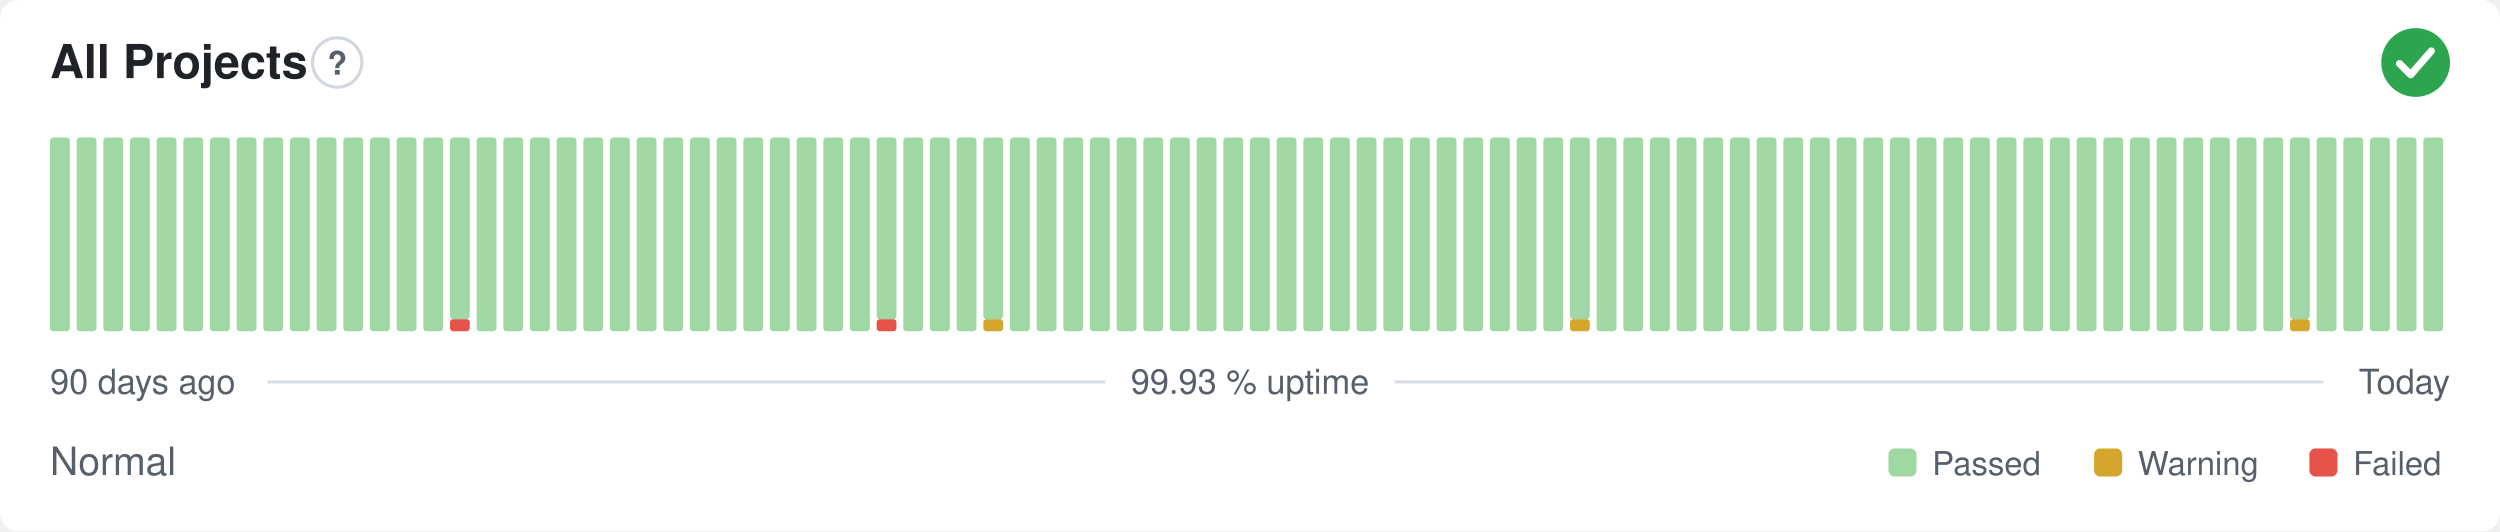
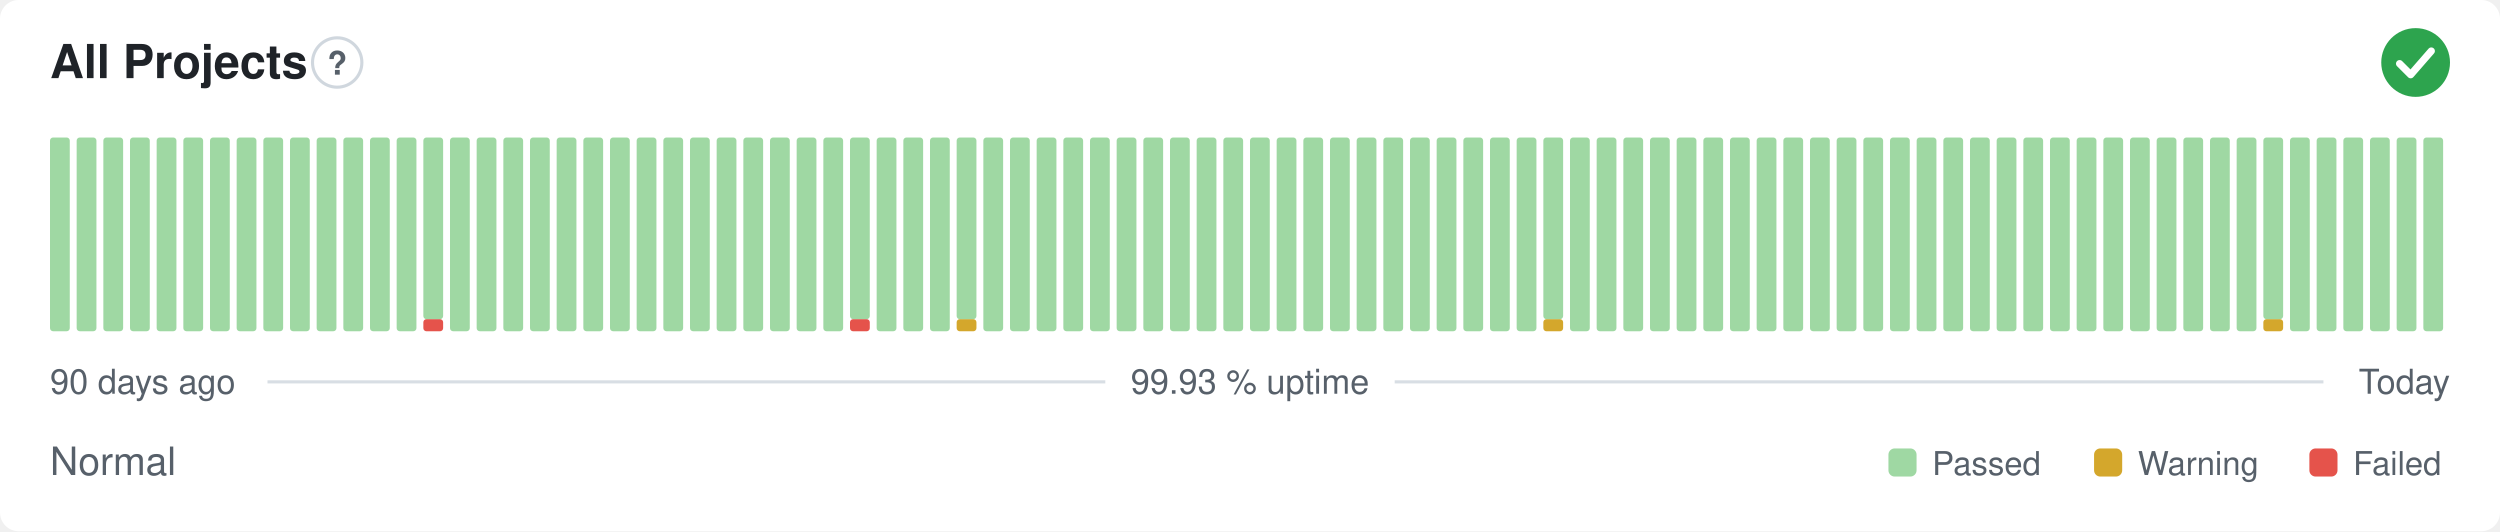
<svg xmlns="http://www.w3.org/2000/svg" width="800" height="170" viewBox="0 0 800 170" role="img" aria-label="All Projects: Normal, 99.93 % uptime over the last 90 days" font-family="-apple-system,BlinkMacSystemFont,'Segoe UI',Helvetica,Arial,sans-serif">
  <style>
    @media (prefers-color-scheme: dark) {
      .bg { fill: #0d1117 }
      .title { fill: #e6edf3 }
      .muted { fill: #8b949e }
      .hint { stroke: #30363d }
      .rule { stroke: #30363d }
      .nodata { fill: #21262d }
    }
  </style>
  <rect class="bg" width="800" height="170" rx="6" fill="#ffffff" />
  <text class="title" x="16" y="25" font-size="15" font-weight="600" fill="#1f2328">All Projects</text>
  <circle class="hint" cx="107.9" cy="20" r="7.9" fill="none" stroke="#d0d7de" stroke-width="1" />
  <text class="muted" x="107.9" y="23.9" text-anchor="middle" font-size="10.4" font-weight="700" fill="#57606a">?</text>
  <circle cx="773" cy="20" r="11" fill="#2da44e" />
  <path d="M767.87 20.37l3.54 3.54 6.60 -7.58" fill="none" stroke="#fff" stroke-width="2.31" stroke-linecap="round" stroke-linejoin="round" />
  <rect x="16.00" y="44.00" width="6.33" height="62.00" rx="1" fill="#9fd8a3" />
  <rect x="24.53" y="44.00" width="6.33" height="62.00" rx="1" fill="#9fd8a3" />
  <rect x="33.07" y="44.00" width="6.33" height="62.00" rx="1" fill="#9fd8a3" />
  <rect x="41.60" y="44.00" width="6.33" height="62.00" rx="1" fill="#9fd8a3" />
  <rect x="50.13" y="44.00" width="6.33" height="62.00" rx="1" fill="#9fd8a3" />
  <rect x="58.67" y="44.00" width="6.33" height="62.00" rx="1" fill="#9fd8a3" />
  <rect x="67.20" y="44.00" width="6.33" height="62.00" rx="1" fill="#9fd8a3" />
  <rect x="75.73" y="44.00" width="6.33" height="62.00" rx="1" fill="#9fd8a3" />
  <rect x="84.27" y="44.00" width="6.33" height="62.00" rx="1" fill="#9fd8a3" />
  <rect x="92.80" y="44.00" width="6.33" height="62.00" rx="1" fill="#9fd8a3" />
  <rect x="101.33" y="44.00" width="6.33" height="62.00" rx="1" fill="#9fd8a3" />
  <rect x="109.87" y="44.00" width="6.33" height="62.00" rx="1" fill="#9fd8a3" />
  <rect x="118.40" y="44.00" width="6.33" height="62.00" rx="1" fill="#9fd8a3" />
  <rect x="126.93" y="44.00" width="6.33" height="62.00" rx="1" fill="#9fd8a3" />
-   <rect x="135.47" y="44.00" width="6.33" height="62.00" rx="1" fill="#9fd8a3" />
-   <rect x="144.00" y="102.13" width="6.33" height="3.88" rx="1" fill="#e5534b" />
-   <rect x="144.00" y="44.00" width="6.33" height="58.13" rx="1" fill="#9fd8a3" />
+   <rect x="135.47" y="102.13" width="6.33" height="3.88" rx="1" fill="#e5534b" />
+   <rect x="135.47" y="44.00" width="6.33" height="58.13" rx="1" fill="#9fd8a3" />
+   <rect x="144.00" y="44.00" width="6.33" height="62.00" rx="1" fill="#9fd8a3" />
  <rect x="152.53" y="44.00" width="6.33" height="62.00" rx="1" fill="#9fd8a3" />
  <rect x="161.07" y="44.00" width="6.33" height="62.00" rx="1" fill="#9fd8a3" />
  <rect x="169.60" y="44.00" width="6.33" height="62.00" rx="1" fill="#9fd8a3" />
  <rect x="178.13" y="44.00" width="6.33" height="62.00" rx="1" fill="#9fd8a3" />
  <rect x="186.67" y="44.00" width="6.33" height="62.00" rx="1" fill="#9fd8a3" />
  <rect x="195.20" y="44.00" width="6.33" height="62.00" rx="1" fill="#9fd8a3" />
  <rect x="203.73" y="44.00" width="6.33" height="62.00" rx="1" fill="#9fd8a3" />
  <rect x="212.27" y="44.00" width="6.33" height="62.00" rx="1" fill="#9fd8a3" />
  <rect x="220.80" y="44.00" width="6.33" height="62.00" rx="1" fill="#9fd8a3" />
  <rect x="229.33" y="44.00" width="6.33" height="62.00" rx="1" fill="#9fd8a3" />
  <rect x="237.87" y="44.00" width="6.33" height="62.00" rx="1" fill="#9fd8a3" />
  <rect x="246.40" y="44.00" width="6.33" height="62.00" rx="1" fill="#9fd8a3" />
  <rect x="254.93" y="44.00" width="6.33" height="62.00" rx="1" fill="#9fd8a3" />
  <rect x="263.47" y="44.00" width="6.33" height="62.00" rx="1" fill="#9fd8a3" />
-   <rect x="272.00" y="44.00" width="6.33" height="62.00" rx="1" fill="#9fd8a3" />
-   <rect x="280.53" y="102.13" width="6.33" height="3.88" rx="1" fill="#e5534b" />
-   <rect x="280.53" y="44.00" width="6.33" height="58.13" rx="1" fill="#9fd8a3" />
+   <rect x="272.00" y="102.13" width="6.33" height="3.88" rx="1" fill="#e5534b" />
+   <rect x="272.00" y="44.00" width="6.33" height="58.13" rx="1" fill="#9fd8a3" />
+   <rect x="280.53" y="44.00" width="6.33" height="62.00" rx="1" fill="#9fd8a3" />
  <rect x="289.07" y="44.00" width="6.33" height="62.00" rx="1" fill="#9fd8a3" />
  <rect x="297.60" y="44.00" width="6.33" height="62.00" rx="1" fill="#9fd8a3" />
-   <rect x="306.13" y="44.00" width="6.33" height="62.00" rx="1" fill="#9fd8a3" />
-   <rect x="314.67" y="102.13" width="6.33" height="3.88" rx="1" fill="#d4a72c" />
-   <rect x="314.67" y="44.00" width="6.33" height="58.13" rx="1" fill="#9fd8a3" />
+   <rect x="306.13" y="102.13" width="6.33" height="3.88" rx="1" fill="#d4a72c" />
+   <rect x="306.13" y="44.00" width="6.33" height="58.13" rx="1" fill="#9fd8a3" />
+   <rect x="314.67" y="44.00" width="6.33" height="62.00" rx="1" fill="#9fd8a3" />
  <rect x="323.20" y="44.00" width="6.33" height="62.00" rx="1" fill="#9fd8a3" />
  <rect x="331.73" y="44.00" width="6.33" height="62.00" rx="1" fill="#9fd8a3" />
  <rect x="340.27" y="44.00" width="6.33" height="62.00" rx="1" fill="#9fd8a3" />
  <rect x="348.80" y="44.00" width="6.33" height="62.00" rx="1" fill="#9fd8a3" />
  <rect x="357.33" y="44.00" width="6.33" height="62.00" rx="1" fill="#9fd8a3" />
  <rect x="365.87" y="44.00" width="6.33" height="62.00" rx="1" fill="#9fd8a3" />
  <rect x="374.40" y="44.00" width="6.33" height="62.00" rx="1" fill="#9fd8a3" />
  <rect x="382.93" y="44.00" width="6.33" height="62.00" rx="1" fill="#9fd8a3" />
  <rect x="391.47" y="44.00" width="6.33" height="62.00" rx="1" fill="#9fd8a3" />
  <rect x="400.00" y="44.00" width="6.33" height="62.00" rx="1" fill="#9fd8a3" />
  <rect x="408.53" y="44.00" width="6.33" height="62.00" rx="1" fill="#9fd8a3" />
  <rect x="417.07" y="44.00" width="6.33" height="62.00" rx="1" fill="#9fd8a3" />
  <rect x="425.60" y="44.00" width="6.33" height="62.00" rx="1" fill="#9fd8a3" />
  <rect x="434.13" y="44.00" width="6.33" height="62.00" rx="1" fill="#9fd8a3" />
  <rect x="442.67" y="44.00" width="6.33" height="62.00" rx="1" fill="#9fd8a3" />
  <rect x="451.20" y="44.00" width="6.33" height="62.00" rx="1" fill="#9fd8a3" />
  <rect x="459.73" y="44.00" width="6.33" height="62.00" rx="1" fill="#9fd8a3" />
  <rect x="468.27" y="44.00" width="6.33" height="62.00" rx="1" fill="#9fd8a3" />
  <rect x="476.80" y="44.00" width="6.33" height="62.00" rx="1" fill="#9fd8a3" />
  <rect x="485.33" y="44.00" width="6.33" height="62.00" rx="1" fill="#9fd8a3" />
-   <rect x="493.87" y="44.00" width="6.33" height="62.00" rx="1" fill="#9fd8a3" />
-   <rect x="502.40" y="102.13" width="6.33" height="3.88" rx="1" fill="#d4a72c" />
-   <rect x="502.40" y="44.00" width="6.33" height="58.13" rx="1" fill="#9fd8a3" />
+   <rect x="493.87" y="102.13" width="6.33" height="3.88" rx="1" fill="#d4a72c" />
+   <rect x="493.87" y="44.00" width="6.33" height="58.13" rx="1" fill="#9fd8a3" />
+   <rect x="502.40" y="44.00" width="6.33" height="62.00" rx="1" fill="#9fd8a3" />
  <rect x="510.93" y="44.00" width="6.33" height="62.00" rx="1" fill="#9fd8a3" />
  <rect x="519.47" y="44.00" width="6.33" height="62.00" rx="1" fill="#9fd8a3" />
  <rect x="528.00" y="44.00" width="6.33" height="62.00" rx="1" fill="#9fd8a3" />
  <rect x="536.53" y="44.00" width="6.33" height="62.00" rx="1" fill="#9fd8a3" />
  <rect x="545.07" y="44.00" width="6.33" height="62.00" rx="1" fill="#9fd8a3" />
  <rect x="553.60" y="44.00" width="6.33" height="62.00" rx="1" fill="#9fd8a3" />
  <rect x="562.13" y="44.00" width="6.33" height="62.00" rx="1" fill="#9fd8a3" />
  <rect x="570.67" y="44.00" width="6.33" height="62.00" rx="1" fill="#9fd8a3" />
  <rect x="579.20" y="44.00" width="6.33" height="62.00" rx="1" fill="#9fd8a3" />
  <rect x="587.73" y="44.00" width="6.33" height="62.00" rx="1" fill="#9fd8a3" />
  <rect x="596.27" y="44.00" width="6.33" height="62.00" rx="1" fill="#9fd8a3" />
  <rect x="604.80" y="44.00" width="6.33" height="62.00" rx="1" fill="#9fd8a3" />
  <rect x="613.33" y="44.00" width="6.33" height="62.00" rx="1" fill="#9fd8a3" />
  <rect x="621.87" y="44.00" width="6.33" height="62.00" rx="1" fill="#9fd8a3" />
  <rect x="630.40" y="44.00" width="6.33" height="62.00" rx="1" fill="#9fd8a3" />
  <rect x="638.93" y="44.00" width="6.33" height="62.00" rx="1" fill="#9fd8a3" />
  <rect x="647.47" y="44.00" width="6.33" height="62.00" rx="1" fill="#9fd8a3" />
  <rect x="656.00" y="44.00" width="6.33" height="62.00" rx="1" fill="#9fd8a3" />
  <rect x="664.53" y="44.00" width="6.33" height="62.00" rx="1" fill="#9fd8a3" />
  <rect x="673.07" y="44.00" width="6.33" height="62.00" rx="1" fill="#9fd8a3" />
  <rect x="681.60" y="44.00" width="6.33" height="62.00" rx="1" fill="#9fd8a3" />
  <rect x="690.13" y="44.00" width="6.33" height="62.00" rx="1" fill="#9fd8a3" />
  <rect x="698.67" y="44.00" width="6.33" height="62.00" rx="1" fill="#9fd8a3" />
  <rect x="707.20" y="44.00" width="6.33" height="62.00" rx="1" fill="#9fd8a3" />
  <rect x="715.73" y="44.00" width="6.33" height="62.00" rx="1" fill="#9fd8a3" />
-   <rect x="724.27" y="44.00" width="6.33" height="62.00" rx="1" fill="#9fd8a3" />
-   <rect x="732.80" y="102.13" width="6.33" height="3.88" rx="1" fill="#d4a72c" />
-   <rect x="732.80" y="44.00" width="6.33" height="58.13" rx="1" fill="#9fd8a3" />
+   <rect x="724.27" y="102.13" width="6.33" height="3.88" rx="1" fill="#d4a72c" />
+   <rect x="724.27" y="44.00" width="6.33" height="58.13" rx="1" fill="#9fd8a3" />
+   <rect x="732.80" y="44.00" width="6.33" height="62.00" rx="1" fill="#9fd8a3" />
  <rect x="741.33" y="44.00" width="6.33" height="62.00" rx="1" fill="#9fd8a3" />
  <rect x="749.87" y="44.00" width="6.33" height="62.00" rx="1" fill="#9fd8a3" />
  <rect x="758.40" y="44.00" width="6.33" height="62.00" rx="1" fill="#9fd8a3" />
  <rect x="766.93" y="44.00" width="6.33" height="62.00" rx="1" fill="#9fd8a3" />
  <rect x="775.47" y="44.00" width="6.33" height="62.00" rx="1" fill="#9fd8a3" />
  <text class="muted" x="16" y="126" font-size="11" fill="#57606a">90 days ago</text>
  <text class="muted" x="400" y="126" text-anchor="middle" font-size="11" fill="#57606a">99.93 % uptime</text>
  <text class="muted" x="784" y="126" text-anchor="end" font-size="11" fill="#57606a">Today</text>
  <line class="rule" x1="85.6" y1="122.2" x2="353.7" y2="122.2" stroke="#d8dee4" stroke-width="1" />
  <line class="rule" x1="446.3" y1="122.2" x2="743.5" y2="122.2" stroke="#d8dee4" stroke-width="1" />
  <text class="muted" x="16" y="152" font-size="12.5" fill="#57606a">Normal</text>
  <rect x="604.3" y="143.5" width="9.0" height="9.0" rx="2" fill="#9fd8a3" />
  <text class="muted" x="618.3" y="152" font-size="10.5" fill="#57606a">Passed</text>
  <rect x="670.1" y="143.5" width="9.0" height="9.0" rx="2" fill="#d4a72c" />
  <text class="muted" x="684.1" y="152" font-size="10.5" fill="#57606a">Warning</text>
  <rect x="739.0" y="143.5" width="9.0" height="9.0" rx="2" fill="#e5534b" />
  <text class="muted" x="753.0" y="152" font-size="10.5" fill="#57606a">Failed</text>
</svg>
